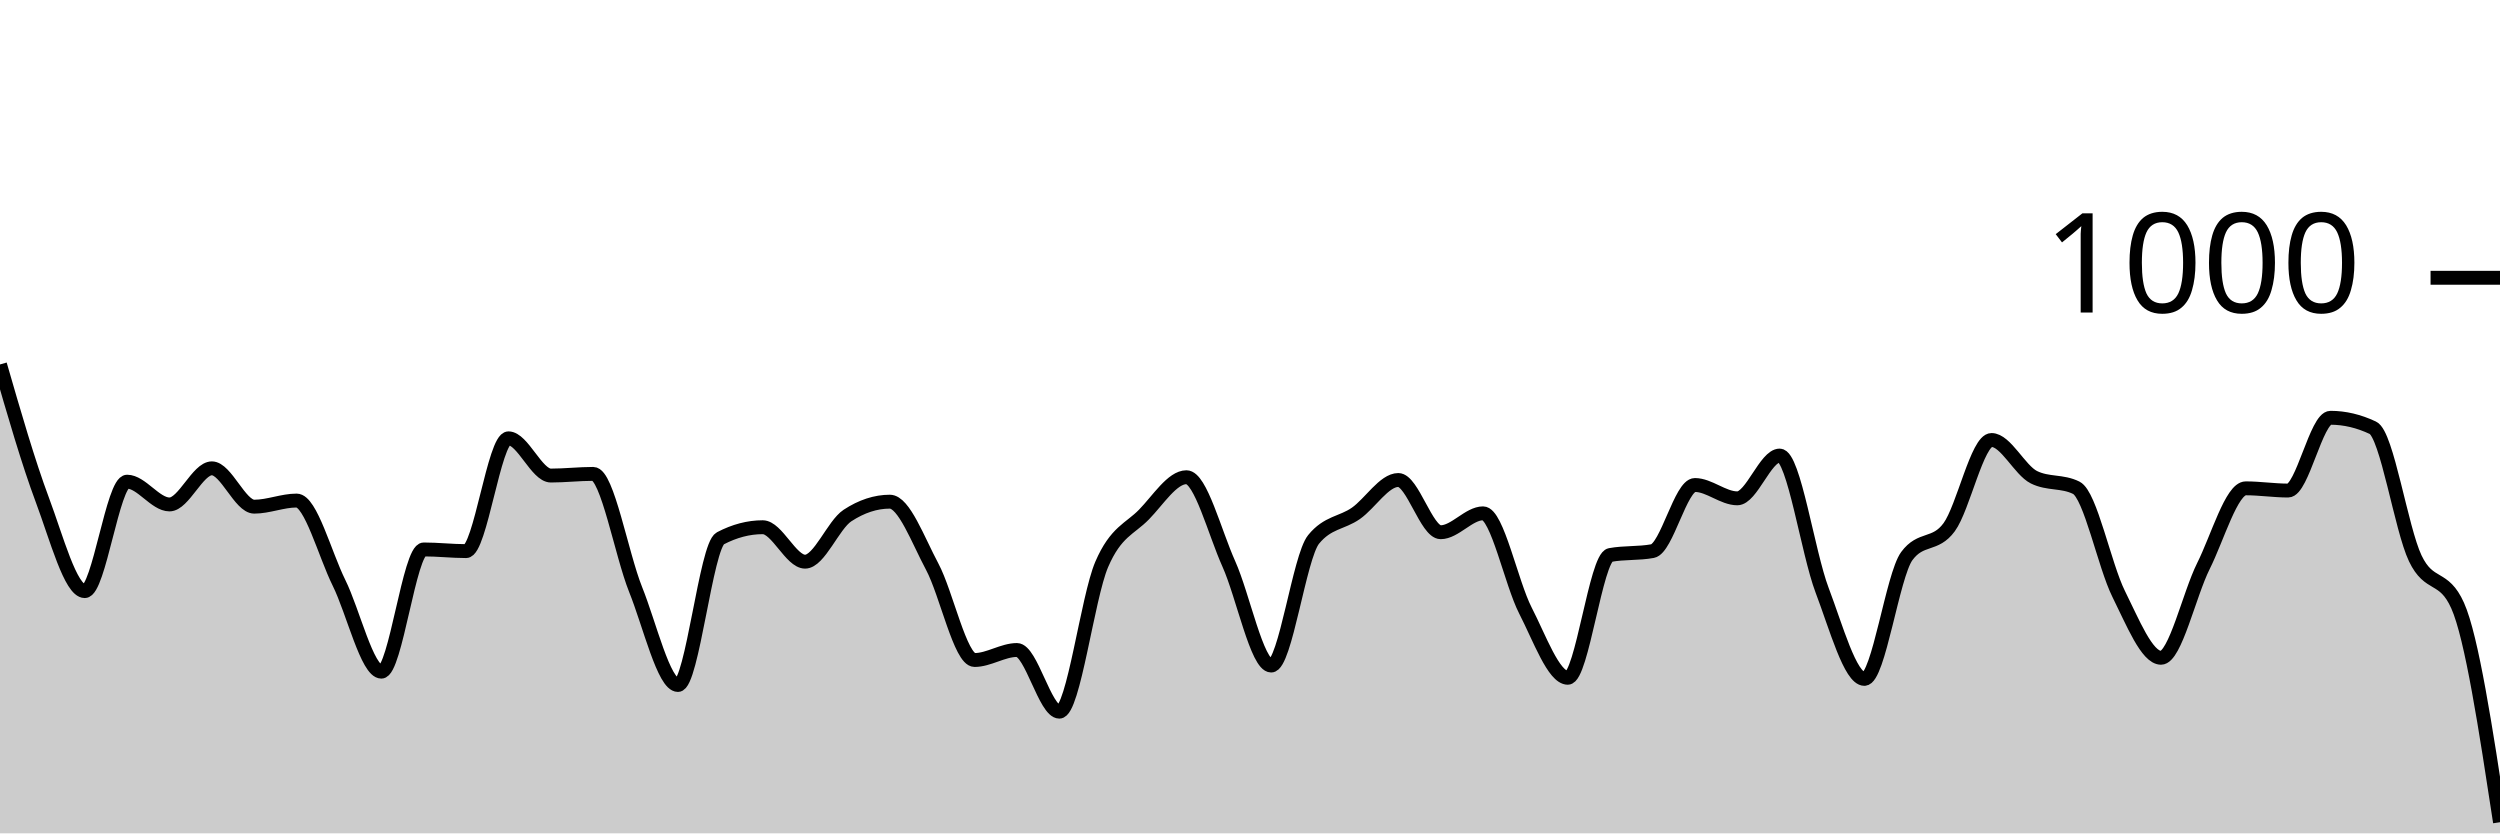
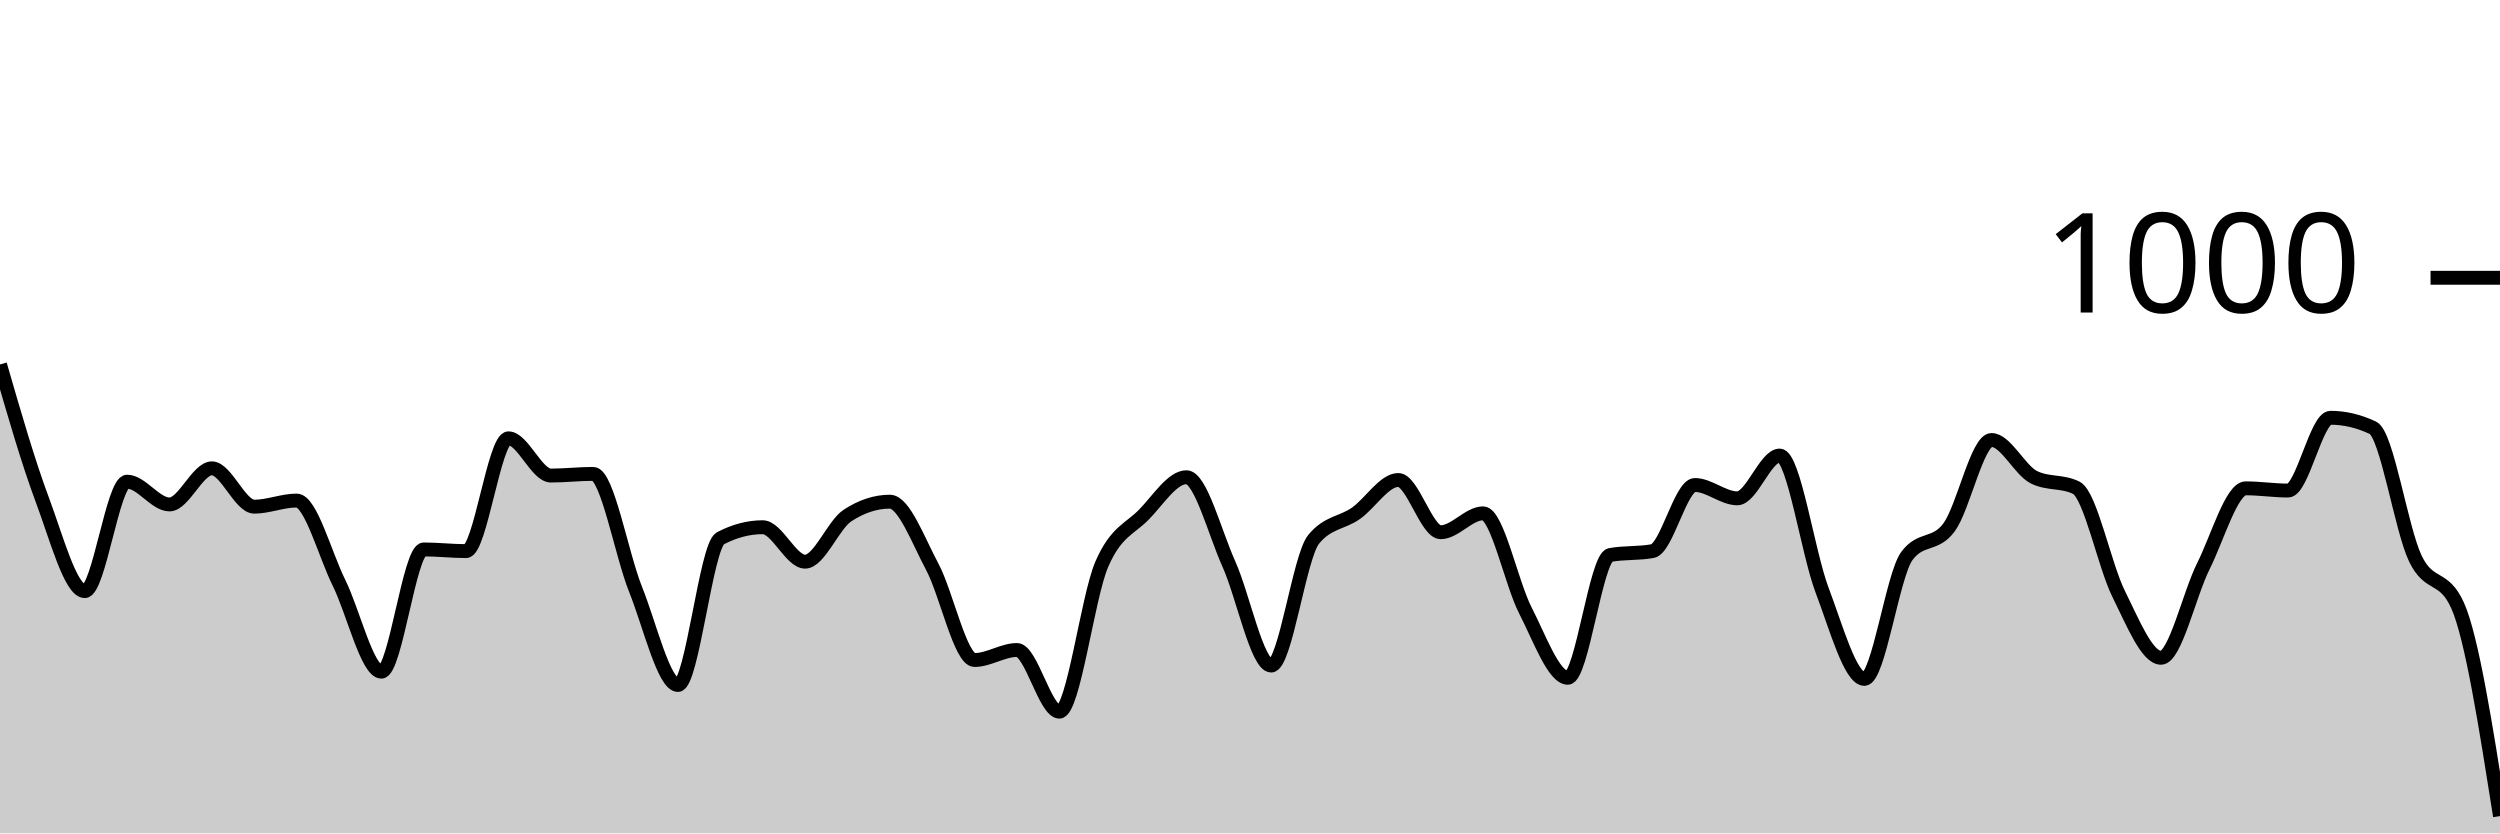
<svg xmlns="http://www.w3.org/2000/svg" viewBox="0 0 180 60">
  <g transform="translate(0,20)">
-     <path class="area" fill="rgba(0, 0, 0, 0.2)" d="M0,6.24C1.017,9.76,2.034,13.28,3.051,16C4.068,18.72,5.085,22.56,6.102,22.56C7.119,22.56,8.136,14.68,9.153,14.68C10.169,14.68,11.186,16.32,12.203,16.32C13.22,16.32,14.237,13.72,15.254,13.72C16.271,13.72,17.288,16.48,18.305,16.48C19.322,16.48,20.339,16.04,21.356,16.04C22.373,16.04,23.39,19.907,24.407,21.96C25.424,24.013,26.441,28.36,27.458,28.36C28.475,28.36,29.492,19.56,30.508,19.56C31.525,19.56,32.542,19.68,33.559,19.68C34.576,19.68,35.593,11.56,36.61,11.56C37.627,11.56,38.644,14.24,39.661,14.24C40.678,14.24,41.695,14.12,42.712,14.12C43.729,14.12,44.746,19.907,45.763,22.44C46.78,24.973,47.797,29.32,48.814,29.32C49.831,29.32,50.847,19.293,51.864,18.76C52.881,18.227,53.898,17.96,54.915,17.96C55.932,17.96,56.949,20.44,57.966,20.44C58.983,20.44,60,17.787,61.017,17.12C62.034,16.453,63.051,16.12,64.068,16.12C65.085,16.12,66.102,18.9,67.119,20.8C68.136,22.7,69.153,27.52,70.169,27.52C71.186,27.52,72.203,26.8,73.22,26.8C74.237,26.8,75.254,31.24,76.271,31.24C77.288,31.24,78.305,23.007,79.322,20.64C80.339,18.273,81.356,18.087,82.373,17.04C83.39,15.993,84.407,14.36,85.424,14.36C86.441,14.36,87.458,18.34,88.475,20.6C89.492,22.86,90.508,27.92,91.525,27.92C92.542,27.92,93.559,20.093,94.576,18.84C95.593,17.587,96.61,17.673,97.627,16.96C98.644,16.247,99.661,14.56,100.678,14.56C101.695,14.56,102.712,18.32,103.729,18.32C104.746,18.32,105.763,16.96,106.78,16.96C107.797,16.96,108.814,21.987,109.831,23.96C110.847,25.933,111.864,28.8,112.881,28.8C113.898,28.8,114.915,20.147,115.932,19.96C116.949,19.773,117.966,19.867,118.983,19.68C120,19.493,121.017,14.92,122.034,14.92C123.051,14.92,124.068,15.88,125.085,15.88C126.102,15.88,127.119,12.8,128.136,12.8C129.153,12.8,130.169,19.8,131.186,22.48C132.203,25.16,133.22,28.88,134.237,28.88C135.254,28.88,136.271,21.427,137.288,20.04C138.305,18.653,139.322,19.347,140.339,17.96C141.356,16.573,142.373,11.68,143.39,11.68C144.407,11.68,145.424,13.853,146.441,14.36C147.458,14.867,148.475,14.613,149.492,15.12C150.508,15.627,151.525,20.72,152.542,22.76C153.559,24.8,154.576,27.36,155.593,27.36C156.61,27.36,157.627,22.793,158.644,20.76C159.661,18.727,160.678,15.16,161.695,15.16C162.712,15.16,163.729,15.32,164.746,15.32C165.763,15.32,166.78,10.08,167.797,10.08C168.814,10.08,169.831,10.32,170.847,10.8C171.864,11.28,172.881,18.067,173.898,20.2C174.915,22.333,175.932,21.333,176.949,23.6C177.966,25.867,178.983,32.533,180,39.2L180,40C178.983,40,177.966,40,176.949,40C175.932,40,174.915,40,173.898,40C172.881,40,171.864,40,170.847,40C169.831,40,168.814,40,167.797,40C166.78,40,165.763,40,164.746,40C163.729,40,162.712,40,161.695,40C160.678,40,159.661,40,158.644,40C157.627,40,156.61,40,155.593,40C154.576,40,153.559,40,152.542,40C151.525,40,150.508,40,149.492,40C148.475,40,147.458,40,146.441,40C145.424,40,144.407,40,143.39,40C142.373,40,141.356,40,140.339,40C139.322,40,138.305,40,137.288,40C136.271,40,135.254,40,134.237,40C133.22,40,132.203,40,131.186,40C130.169,40,129.153,40,128.136,40C127.119,40,126.102,40,125.085,40C124.068,40,123.051,40,122.034,40C121.017,40,120,40,118.983,40C117.966,40,116.949,40,115.932,40C114.915,40,113.898,40,112.881,40C111.864,40,110.847,40,109.831,40C108.814,40,107.797,40,106.78,40C105.763,40,104.746,40,103.729,40C102.712,40,101.695,40,100.678,40C99.661,40,98.644,40,97.627,40C96.61,40,95.593,40,94.576,40C93.559,40,92.542,40,91.525,40C90.508,40,89.492,40,88.475,40C87.458,40,86.441,40,85.424,40C84.407,40,83.39,40,82.373,40C81.356,40,80.339,40,79.322,40C78.305,40,77.288,40,76.271,40C75.254,40,74.237,40,73.22,40C72.203,40,71.186,40,70.169,40C69.153,40,68.136,40,67.119,40C66.102,40,65.085,40,64.068,40C63.051,40,62.034,40,61.017,40C60,40,58.983,40,57.966,40C56.949,40,55.932,40,54.915,40C53.898,40,52.881,40,51.864,40C50.847,40,49.831,40,48.814,40C47.797,40,46.78,40,45.763,40C44.746,40,43.729,40,42.712,40C41.695,40,40.678,40,39.661,40C38.644,40,37.627,40,36.61,40C35.593,40,34.576,40,33.559,40C32.542,40,31.525,40,30.508,40C29.492,40,28.475,40,27.458,40C26.441,40,25.424,40,24.407,40C23.39,40,22.373,40,21.356,40C20.339,40,19.322,40,18.305,40C17.288,40,16.271,40,15.254,40C14.237,40,13.22,40,12.203,40C11.186,40,10.169,40,9.153,40C8.136,40,7.119,40,6.102,40C5.085,40,4.068,40,3.051,40C2.034,40,1.017,40,0,40Z" />
-     <path class="line" stroke="black" fill="none" d="M0,6.24C1.017,9.76,2.034,13.28,3.051,16C4.068,18.72,5.085,22.56,6.102,22.56C7.119,22.56,8.136,14.68,9.153,14.68C10.169,14.68,11.186,16.32,12.203,16.32C13.22,16.32,14.237,13.72,15.254,13.72C16.271,13.72,17.288,16.48,18.305,16.48C19.322,16.48,20.339,16.04,21.356,16.04C22.373,16.04,23.39,19.907,24.407,21.96C25.424,24.013,26.441,28.36,27.458,28.36C28.475,28.36,29.492,19.56,30.508,19.56C31.525,19.56,32.542,19.68,33.559,19.68C34.576,19.68,35.593,11.56,36.61,11.56C37.627,11.56,38.644,14.24,39.661,14.24C40.678,14.24,41.695,14.12,42.712,14.12C43.729,14.12,44.746,19.907,45.763,22.44C46.78,24.973,47.797,29.32,48.814,29.32C49.831,29.32,50.847,19.293,51.864,18.76C52.881,18.227,53.898,17.96,54.915,17.96C55.932,17.96,56.949,20.44,57.966,20.44C58.983,20.44,60,17.787,61.017,17.12C62.034,16.453,63.051,16.12,64.068,16.12C65.085,16.12,66.102,18.9,67.119,20.8C68.136,22.7,69.153,27.52,70.169,27.52C71.186,27.52,72.203,26.8,73.22,26.8C74.237,26.8,75.254,31.24,76.271,31.24C77.288,31.24,78.305,23.007,79.322,20.64C80.339,18.273,81.356,18.087,82.373,17.04C83.39,15.993,84.407,14.36,85.424,14.36C86.441,14.36,87.458,18.34,88.475,20.6C89.492,22.86,90.508,27.92,91.525,27.92C92.542,27.92,93.559,20.093,94.576,18.84C95.593,17.587,96.61,17.673,97.627,16.96C98.644,16.247,99.661,14.56,100.678,14.56C101.695,14.56,102.712,18.32,103.729,18.32C104.746,18.32,105.763,16.96,106.78,16.96C107.797,16.96,108.814,21.987,109.831,23.96C110.847,25.933,111.864,28.8,112.881,28.8C113.898,28.8,114.915,20.147,115.932,19.96C116.949,19.773,117.966,19.867,118.983,19.68C120,19.493,121.017,14.92,122.034,14.92C123.051,14.92,124.068,15.88,125.085,15.88C126.102,15.88,127.119,12.8,128.136,12.8C129.153,12.8,130.169,19.8,131.186,22.48C132.203,25.16,133.22,28.88,134.237,28.88C135.254,28.88,136.271,21.427,137.288,20.04C138.305,18.653,139.322,19.347,140.339,17.96C141.356,16.573,142.373,11.68,143.39,11.68C144.407,11.68,145.424,13.853,146.441,14.36C147.458,14.867,148.475,14.613,149.492,15.12C150.508,15.627,151.525,20.72,152.542,22.76C153.559,24.8,154.576,27.36,155.593,27.36C156.61,27.36,157.627,22.793,158.644,20.76C159.661,18.727,160.678,15.16,161.695,15.16C162.712,15.16,163.729,15.32,164.746,15.32C165.763,15.32,166.78,10.08,167.797,10.08C168.814,10.08,169.831,10.32,170.847,10.8C171.864,11.28,172.881,18.067,173.898,20.2C174.915,22.333,175.932,21.333,176.949,23.6C177.966,25.867,178.983,32.533,180,39.2" />
+     <path class="area" fill="rgba(0, 0, 0, 0.2)" d="M0,6.24C1.017,9.76,2.034,13.28,3.051,16C4.068,18.72,5.085,22.56,6.102,22.56C7.119,22.56,8.136,14.68,9.153,14.68C10.169,14.68,11.186,16.32,12.203,16.32C13.22,16.32,14.237,13.72,15.254,13.72C16.271,13.72,17.288,16.48,18.305,16.48C19.322,16.48,20.339,16.04,21.356,16.04C22.373,16.04,23.39,19.907,24.407,21.96C25.424,24.013,26.441,28.36,27.458,28.36C28.475,28.36,29.492,19.56,30.508,19.56C31.525,19.56,32.542,19.68,33.559,19.68C34.576,19.68,35.593,11.56,36.61,11.56C37.627,11.56,38.644,14.24,39.661,14.24C40.678,14.24,41.695,14.12,42.712,14.12C43.729,14.12,44.746,19.907,45.763,22.44C46.78,24.973,47.797,29.32,48.814,29.32C49.831,29.32,50.847,19.293,51.864,18.76C52.881,18.227,53.898,17.96,54.915,17.96C55.932,17.96,56.949,20.44,57.966,20.44C58.983,20.44,60,17.787,61.017,17.12C62.034,16.453,63.051,16.12,64.068,16.12C65.085,16.12,66.102,18.9,67.119,20.8C68.136,22.7,69.153,27.52,70.169,27.52C71.186,27.52,72.203,26.8,73.22,26.8C74.237,26.8,75.254,31.24,76.271,31.24C77.288,31.24,78.305,23.007,79.322,20.64C80.339,18.273,81.356,18.087,82.373,17.04C83.39,15.993,84.407,14.36,85.424,14.36C86.441,14.36,87.458,18.34,88.475,20.6C89.492,22.86,90.508,27.92,91.525,27.92C92.542,27.92,93.559,20.093,94.576,18.84C95.593,17.587,96.61,17.673,97.627,16.96C98.644,16.247,99.661,14.56,100.678,14.56C101.695,14.56,102.712,18.32,103.729,18.32C104.746,18.32,105.763,16.96,106.78,16.96C107.797,16.96,108.814,21.987,109.831,23.96C110.847,25.933,111.864,28.8,112.881,28.8C113.898,28.8,114.915,20.147,115.932,19.96C116.949,19.773,117.966,19.867,118.983,19.68C120,19.493,121.017,14.92,122.034,14.92C123.051,14.92,124.068,15.88,125.085,15.88C126.102,15.88,127.119,12.8,128.136,12.8C129.153,12.8,130.169,19.8,131.186,22.48C132.203,25.16,133.22,28.88,134.237,28.88C135.254,28.88,136.271,21.427,137.288,20.04C138.305,18.653,139.322,19.347,140.339,17.96C141.356,16.573,142.373,11.68,143.39,11.68C144.407,11.68,145.424,13.853,146.441,14.36C147.458,14.867,148.475,14.613,149.492,15.12C150.508,15.627,151.525,20.72,152.542,22.76C153.559,24.8,154.576,27.36,155.593,27.36C156.61,27.36,157.627,22.793,158.644,20.76C159.661,18.727,160.678,15.16,161.695,15.16C162.712,15.16,163.729,15.32,164.746,15.32C165.763,15.32,166.78,10.08,167.797,10.08C168.814,10.08,169.831,10.32,170.847,10.8C171.864,11.28,172.881,18.067,173.898,20.2C174.915,22.333,175.932,21.333,176.949,23.6C177.966,25.867,178.983,32.313,180,38.76L180,40C178.983,40,177.966,40,176.949,40C175.932,40,174.915,40,173.898,40C172.881,40,171.864,40,170.847,40C169.831,40,168.814,40,167.797,40C166.78,40,165.763,40,164.746,40C163.729,40,162.712,40,161.695,40C160.678,40,159.661,40,158.644,40C157.627,40,156.61,40,155.593,40C154.576,40,153.559,40,152.542,40C151.525,40,150.508,40,149.492,40C148.475,40,147.458,40,146.441,40C145.424,40,144.407,40,143.39,40C142.373,40,141.356,40,140.339,40C139.322,40,138.305,40,137.288,40C136.271,40,135.254,40,134.237,40C133.22,40,132.203,40,131.186,40C130.169,40,129.153,40,128.136,40C127.119,40,126.102,40,125.085,40C124.068,40,123.051,40,122.034,40C121.017,40,120,40,118.983,40C117.966,40,116.949,40,115.932,40C114.915,40,113.898,40,112.881,40C111.864,40,110.847,40,109.831,40C108.814,40,107.797,40,106.78,40C105.763,40,104.746,40,103.729,40C102.712,40,101.695,40,100.678,40C99.661,40,98.644,40,97.627,40C96.61,40,95.593,40,94.576,40C93.559,40,92.542,40,91.525,40C90.508,40,89.492,40,88.475,40C87.458,40,86.441,40,85.424,40C84.407,40,83.39,40,82.373,40C81.356,40,80.339,40,79.322,40C78.305,40,77.288,40,76.271,40C75.254,40,74.237,40,73.22,40C72.203,40,71.186,40,70.169,40C69.153,40,68.136,40,67.119,40C66.102,40,65.085,40,64.068,40C63.051,40,62.034,40,61.017,40C60,40,58.983,40,57.966,40C56.949,40,55.932,40,54.915,40C53.898,40,52.881,40,51.864,40C50.847,40,49.831,40,48.814,40C47.797,40,46.78,40,45.763,40C44.746,40,43.729,40,42.712,40C41.695,40,40.678,40,39.661,40C38.644,40,37.627,40,36.61,40C35.593,40,34.576,40,33.559,40C32.542,40,31.525,40,30.508,40C29.492,40,28.475,40,27.458,40C26.441,40,25.424,40,24.407,40C23.39,40,22.373,40,21.356,40C20.339,40,19.322,40,18.305,40C17.288,40,16.271,40,15.254,40C14.237,40,13.22,40,12.203,40C11.186,40,10.169,40,9.153,40C8.136,40,7.119,40,6.102,40C5.085,40,4.068,40,3.051,40C2.034,40,1.017,40,0,40Z" />
+     <path class="line" stroke="black" fill="none" d="M0,6.24C1.017,9.76,2.034,13.28,3.051,16C4.068,18.72,5.085,22.56,6.102,22.56C7.119,22.56,8.136,14.68,9.153,14.68C10.169,14.68,11.186,16.32,12.203,16.32C13.22,16.32,14.237,13.72,15.254,13.72C16.271,13.72,17.288,16.48,18.305,16.48C19.322,16.48,20.339,16.04,21.356,16.04C22.373,16.04,23.39,19.907,24.407,21.96C25.424,24.013,26.441,28.36,27.458,28.36C28.475,28.36,29.492,19.56,30.508,19.56C31.525,19.56,32.542,19.68,33.559,19.68C34.576,19.68,35.593,11.56,36.61,11.56C37.627,11.56,38.644,14.24,39.661,14.24C40.678,14.24,41.695,14.12,42.712,14.12C43.729,14.12,44.746,19.907,45.763,22.44C46.78,24.973,47.797,29.32,48.814,29.32C49.831,29.32,50.847,19.293,51.864,18.76C52.881,18.227,53.898,17.96,54.915,17.96C55.932,17.96,56.949,20.44,57.966,20.44C58.983,20.44,60,17.787,61.017,17.12C62.034,16.453,63.051,16.12,64.068,16.12C65.085,16.12,66.102,18.9,67.119,20.8C68.136,22.7,69.153,27.52,70.169,27.52C71.186,27.52,72.203,26.8,73.22,26.8C74.237,26.8,75.254,31.24,76.271,31.24C77.288,31.24,78.305,23.007,79.322,20.64C80.339,18.273,81.356,18.087,82.373,17.04C83.39,15.993,84.407,14.36,85.424,14.36C86.441,14.36,87.458,18.34,88.475,20.6C89.492,22.86,90.508,27.92,91.525,27.92C92.542,27.92,93.559,20.093,94.576,18.84C95.593,17.587,96.61,17.673,97.627,16.96C98.644,16.247,99.661,14.56,100.678,14.56C101.695,14.56,102.712,18.32,103.729,18.32C104.746,18.32,105.763,16.96,106.78,16.96C107.797,16.96,108.814,21.987,109.831,23.96C110.847,25.933,111.864,28.8,112.881,28.8C113.898,28.8,114.915,20.147,115.932,19.96C116.949,19.773,117.966,19.867,118.983,19.68C120,19.493,121.017,14.92,122.034,14.92C123.051,14.92,124.068,15.88,125.085,15.88C126.102,15.88,127.119,12.8,128.136,12.8C129.153,12.8,130.169,19.8,131.186,22.48C132.203,25.16,133.22,28.88,134.237,28.88C135.254,28.88,136.271,21.427,137.288,20.04C138.305,18.653,139.322,19.347,140.339,17.96C141.356,16.573,142.373,11.68,143.39,11.68C144.407,11.68,145.424,13.853,146.441,14.36C147.458,14.867,148.475,14.613,149.492,15.12C150.508,15.627,151.525,20.72,152.542,22.76C153.559,24.8,154.576,27.36,155.593,27.36C156.61,27.36,157.627,22.793,158.644,20.76C159.661,18.727,160.678,15.16,161.695,15.16C162.712,15.16,163.729,15.32,164.746,15.32C165.763,15.32,166.78,10.08,167.797,10.08C168.814,10.08,169.831,10.32,170.847,10.8C171.864,11.28,172.881,18.067,173.898,20.2C174.915,22.333,175.932,21.333,176.949,23.6C177.966,25.867,178.983,32.313,180,38.76" />
    <path class="axis-ceiling" stroke-width="1" stroke="black" fill="none" d="M175,0L180,0" />
    <text class="axis-ceiling-label" font-family="sans-serif" text-anchor="end" font-size="10px" x="170" y="2.5">1000</text>
  </g>
</svg>
